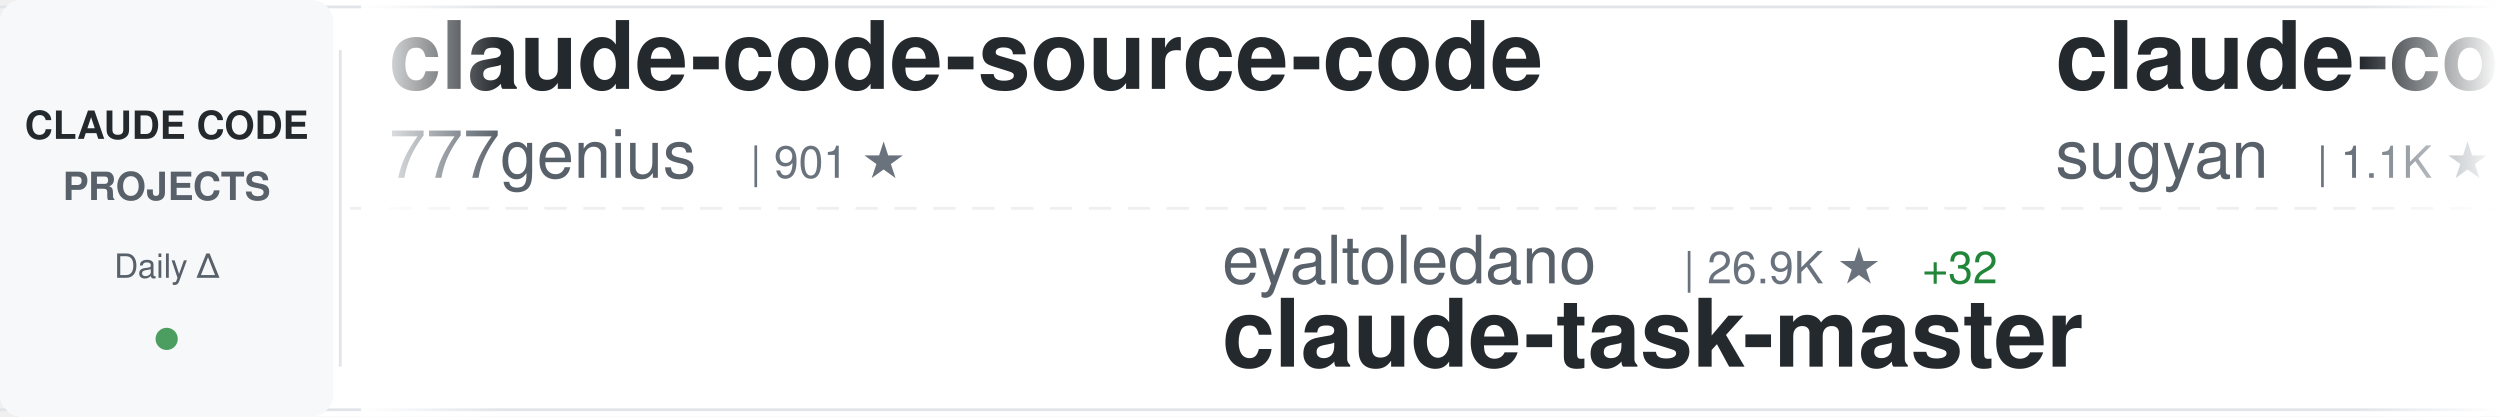
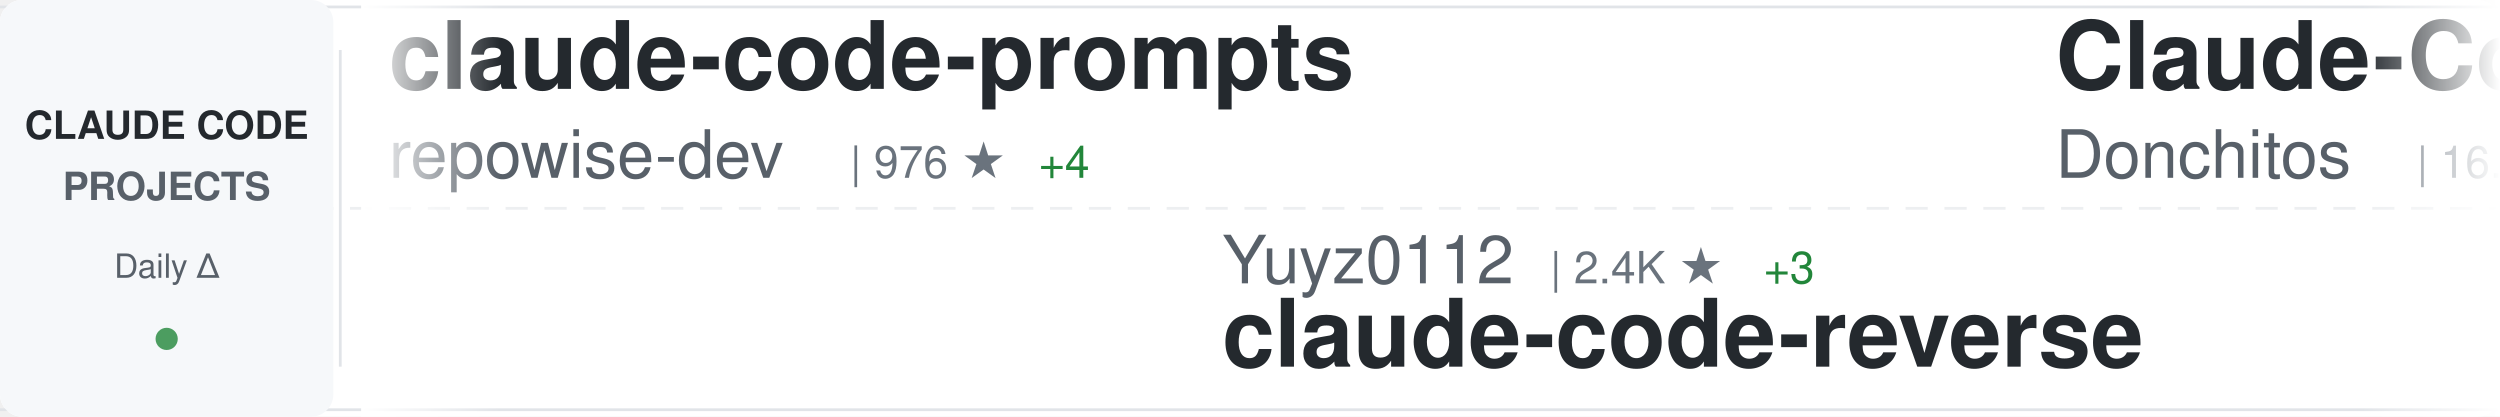
<svg xmlns="http://www.w3.org/2000/svg" width="900" height="150">
  <defs>
    <linearGradient id="awesomeLeftFade" x1="0%" y1="0%" x2="100%" y2="0%">
      <stop offset="0%" style="stop-color:#ffffff;stop-opacity:1" />
      <stop offset="100%" style="stop-color:#ffffff;stop-opacity:0" />
    </linearGradient>
    <linearGradient id="awesomeRightFade" x1="0%" y1="0%" x2="100%" y2="0%">
      <stop offset="0%" style="stop-color:#ffffff;stop-opacity:0" />
      <stop offset="100%" style="stop-color:#ffffff;stop-opacity:1" />
    </linearGradient>
  </defs>
  <rect width="900" height="150" fill="#ffffff" rx="8" />
  <rect x="0" y="2" width="900" height="1" fill="#e1e4e8" />
  <rect x="0" y="147" width="900" height="1" fill="#e1e4e8" />
  <line x1="0" y1="75" x2="900" y2="75" stroke="#e1e4e8" stroke-width="1" stroke-dasharray="8 6" opacity="0.6" />
  <rect x="0" y="0" width="120" height="150" fill="#f6f8fa" rx="8" />
  <text x="60" y="50" font-family="-apple-system, BlinkMacSystemFont, 'Segoe UI', Helvetica, Arial, sans-serif" font-size="14" font-weight="600" fill="#24292e" text-anchor="middle">CLAUDE CODE</text>
  <text x="60" y="72" font-family="-apple-system, BlinkMacSystemFont, 'Segoe UI', Helvetica, Arial, sans-serif" font-size="14" font-weight="600" fill="#586069" text-anchor="middle">PROJECTS</text>
  <text x="60" y="100" font-family="-apple-system, BlinkMacSystemFont, 'Segoe UI', Helvetica, Arial, sans-serif" font-size="12" font-weight="500" fill="#586069" text-anchor="middle">Daily Δ</text>
  <circle cx="60" cy="122" r="4" fill="#22863a" opacity="0.8" />
  <rect x="122" y="18" width="1" height="114" fill="#e1e4e8" />
  <clipPath id="awesomeTickerClip">
    <rect x="130" y="0" width="770" height="150" />
  </clipPath>
  <g clip-path="url(#awesomeTickerClip)">
    <g id="awesomeTickerItems">
      <animateTransform attributeName="transform" attributeType="XML" type="translate" from="0 0" to="-3000 0" dur="54s" repeatCount="indefinite" />
      <g transform="translate(0, 0)">
-         <text x="140" y="32" font-family="-apple-system, BlinkMacSystemFont, 'Segoe UI', Helvetica, Arial, sans-serif" font-size="34" font-weight="600" fill="#24292e">claude-code-source-code</text>
-         <text x="140" y="64" font-family="-apple-system, BlinkMacSystemFont, 'Segoe UI', Helvetica, Arial, sans-serif" font-size="24" font-weight="400" fill="#586069">777genius</text>
-         <text x="270" y="64" font-family="-apple-system, BlinkMacSystemFont, 'Segoe UI', Helvetica, Arial, sans-serif" font-size="16" font-weight="500" fill="#6a737d">| 901 ★</text>
-       </g>
-       <g transform="translate(300, 0)">
-         <text x="140" y="102" font-family="-apple-system, BlinkMacSystemFont, 'Segoe UI', Helvetica, Arial, sans-serif" font-size="24" font-weight="400" fill="#586069">eyaltoledano</text>
-         <text x="306" y="102" font-family="-apple-system, BlinkMacSystemFont, 'Segoe UI', Helvetica, Arial, sans-serif" font-size="16" font-weight="500" fill="#6a737d">| 26.9K ★</text>
-         <text x="392" y="102" font-family="-apple-system, BlinkMacSystemFont, 'Segoe UI', Helvetica, Arial, sans-serif" font-size="16" font-weight="500" fill="#22863a"> +32</text>
-         <text x="140" y="132" font-family="-apple-system, BlinkMacSystemFont, 'Segoe UI', Helvetica, Arial, sans-serif" font-size="34" font-weight="600" fill="#24292e">claude-task-master</text>
-       </g>
-       <g transform="translate(600, 0)">
-         <text x="140" y="32" font-family="-apple-system, BlinkMacSystemFont, 'Segoe UI', Helvetica, Arial, sans-serif" font-size="34" font-weight="600" fill="#24292e">claude-code-webui</text>
-         <text x="140" y="64" font-family="-apple-system, BlinkMacSystemFont, 'Segoe UI', Helvetica, Arial, sans-serif" font-size="24" font-weight="400" fill="#586069">sugyan</text>
-         <text x="234" y="64" font-family="-apple-system, BlinkMacSystemFont, 'Segoe UI', Helvetica, Arial, sans-serif" font-size="16" font-weight="500" fill="#6a737d">| 1.1K ★</text>
-         <text x="311" y="64" font-family="-apple-system, BlinkMacSystemFont, 'Segoe UI', Helvetica, Arial, sans-serif" font-size="16" font-weight="500" fill="#22863a"> +2</text>
-       </g>
-       <g transform="translate(900, 0)">
-         <text x="140" y="102" font-family="-apple-system, BlinkMacSystemFont, 'Segoe UI', Helvetica, Arial, sans-serif" font-size="24" font-weight="400" fill="#586069">kodu-ai</text>
-         <text x="246" y="102" font-family="-apple-system, BlinkMacSystemFont, 'Segoe UI', Helvetica, Arial, sans-serif" font-size="16" font-weight="500" fill="#6a737d">| 5.3K ★</text>
-         <text x="140" y="132" font-family="-apple-system, BlinkMacSystemFont, 'Segoe UI', Helvetica, Arial, sans-serif" font-size="34" font-weight="600" fill="#24292e">claude-coder</text>
-       </g>
-       <g transform="translate(1200, 0)">
-         <text x="140" y="32" font-family="-apple-system, BlinkMacSystemFont, 'Segoe UI', Helvetica, Arial, sans-serif" font-size="34" font-weight="600" fill="#24292e">claude-code-source</text>
-         <text x="140" y="64" font-family="-apple-system, BlinkMacSystemFont, 'Segoe UI', Helvetica, Arial, sans-serif" font-size="24" font-weight="400" fill="#586069">AprilNEA</text>
-         <text x="258" y="64" font-family="-apple-system, BlinkMacSystemFont, 'Segoe UI', Helvetica, Arial, sans-serif" font-size="16" font-weight="500" fill="#6a737d">| 373 ★</text>
-       </g>
-       <g transform="translate(1500, 0)">
-         <text x="140" y="102" font-family="-apple-system, BlinkMacSystemFont, 'Segoe UI', Helvetica, Arial, sans-serif" font-size="24" font-weight="400" fill="#586069">garrytan</text>
-         <text x="258" y="102" font-family="-apple-system, BlinkMacSystemFont, 'Segoe UI', Helvetica, Arial, sans-serif" font-size="16" font-weight="500" fill="#6a737d">| 86.0K ★</text>
-         <text x="344" y="102" font-family="-apple-system, BlinkMacSystemFont, 'Segoe UI', Helvetica, Arial, sans-serif" font-size="16" font-weight="500" fill="#22863a"> +925</text>
-         <text x="140" y="132" font-family="-apple-system, BlinkMacSystemFont, 'Segoe UI', Helvetica, Arial, sans-serif" font-size="34" font-weight="600" fill="#24292e">gstack</text>
-       </g>
-       <g transform="translate(1800, 0)">
-         <text x="140" y="32" font-family="-apple-system, BlinkMacSystemFont, 'Segoe UI', Helvetica, Arial, sans-serif" font-size="34" font-weight="600" fill="#24292e">claude-code-pm-course</text>
-         <text x="140" y="64" font-family="-apple-system, BlinkMacSystemFont, 'Segoe UI', Helvetica, Arial, sans-serif" font-size="24" font-weight="400" fill="#586069">carlvellotti</text>
-         <text x="306" y="64" font-family="-apple-system, BlinkMacSystemFont, 'Segoe UI', Helvetica, Arial, sans-serif" font-size="16" font-weight="500" fill="#6a737d">| 1.9K ★</text>
-         <text x="383" y="64" font-family="-apple-system, BlinkMacSystemFont, 'Segoe UI', Helvetica, Arial, sans-serif" font-size="16" font-weight="500" fill="#22863a"> +5</text>
-       </g>
-       <g transform="translate(2100, 0)">
-         <text x="140" y="102" font-family="-apple-system, BlinkMacSystemFont, 'Segoe UI', Helvetica, Arial, sans-serif" font-size="24" font-weight="400" fill="#586069">ChinaSiro</text>
-         <text x="270" y="102" font-family="-apple-system, BlinkMacSystemFont, 'Segoe UI', Helvetica, Arial, sans-serif" font-size="16" font-weight="500" fill="#6a737d">| 9.0K ★</text>
-         <text x="347" y="102" font-family="-apple-system, BlinkMacSystemFont, 'Segoe UI', Helvetica, Arial, sans-serif" font-size="16" font-weight="500" fill="#22863a"> +10</text>
-         <text x="140" y="132" font-family="-apple-system, BlinkMacSystemFont, 'Segoe UI', Helvetica, Arial, sans-serif" font-size="34" font-weight="600" fill="#24292e">claude-code-sourcemap</text>
-       </g>
-       <g transform="translate(2400, 0)">
        <text x="140" y="32" font-family="-apple-system, BlinkMacSystemFont, 'Segoe UI', Helvetica, Arial, sans-serif" font-size="34" font-weight="600" fill="#24292e">claude-code-prompts</text>
        <text x="140" y="64" font-family="-apple-system, BlinkMacSystemFont, 'Segoe UI', Helvetica, Arial, sans-serif" font-size="24" font-weight="400" fill="#586069">repowise-dev</text>
        <text x="306" y="64" font-family="-apple-system, BlinkMacSystemFont, 'Segoe UI', Helvetica, Arial, sans-serif" font-size="16" font-weight="500" fill="#6a737d">| 976 ★</text>
        <text x="374" y="64" font-family="-apple-system, BlinkMacSystemFont, 'Segoe UI', Helvetica, Arial, sans-serif" font-size="16" font-weight="500" fill="#22863a"> +4</text>
      </g>
+       <g transform="translate(300, 0)">
+         <text x="140" y="102" font-family="-apple-system, BlinkMacSystemFont, 'Segoe UI', Helvetica, Arial, sans-serif" font-size="24" font-weight="400" fill="#586069">Yuyz0112</text>
+         <text x="258" y="102" font-family="-apple-system, BlinkMacSystemFont, 'Segoe UI', Helvetica, Arial, sans-serif" font-size="16" font-weight="500" fill="#6a737d">| 2.4K ★</text>
+         <text x="335" y="102" font-family="-apple-system, BlinkMacSystemFont, 'Segoe UI', Helvetica, Arial, sans-serif" font-size="16" font-weight="500" fill="#22863a"> +3</text>
+         <text x="140" y="132" font-family="-apple-system, BlinkMacSystemFont, 'Segoe UI', Helvetica, Arial, sans-serif" font-size="34" font-weight="600" fill="#24292e">claude-code-reverse</text>
+       </g>
+       <g transform="translate(600, 0)">
+         <text x="140" y="32" font-family="-apple-system, BlinkMacSystemFont, 'Segoe UI', Helvetica, Arial, sans-serif" font-size="34" font-weight="600" fill="#24292e">Claude-Code-Game-Studios</text>
+         <text x="140" y="64" font-family="-apple-system, BlinkMacSystemFont, 'Segoe UI', Helvetica, Arial, sans-serif" font-size="24" font-weight="400" fill="#586069">Donchitos</text>
+         <text x="270" y="64" font-family="-apple-system, BlinkMacSystemFont, 'Segoe UI', Helvetica, Arial, sans-serif" font-size="16" font-weight="500" fill="#6a737d">| 16.5K ★</text>
+         <text x="356" y="64" font-family="-apple-system, BlinkMacSystemFont, 'Segoe UI', Helvetica, Arial, sans-serif" font-size="16" font-weight="500" fill="#22863a"> +118</text>
+       </g>
+       <g transform="translate(900, 0)">
+         <text x="140" y="102" font-family="-apple-system, BlinkMacSystemFont, 'Segoe UI', Helvetica, Arial, sans-serif" font-size="24" font-weight="400" fill="#586069">shanraisshan</text>
+         <text x="306" y="102" font-family="-apple-system, BlinkMacSystemFont, 'Segoe UI', Helvetica, Arial, sans-serif" font-size="16" font-weight="500" fill="#6a737d">| 49.0K ★</text>
+         <text x="392" y="102" font-family="-apple-system, BlinkMacSystemFont, 'Segoe UI', Helvetica, Arial, sans-serif" font-size="16" font-weight="500" fill="#22863a"> +449</text>
+         <text x="140" y="132" font-family="-apple-system, BlinkMacSystemFont, 'Segoe UI', Helvetica, Arial, sans-serif" font-size="34" font-weight="600" fill="#24292e">claude-code-best-practic...</text>
+       </g>
+       <g transform="translate(1200, 0)">
+         <text x="140" y="32" font-family="-apple-system, BlinkMacSystemFont, 'Segoe UI', Helvetica, Arial, sans-serif" font-size="34" font-weight="600" fill="#24292e">sc-claude-code-files</text>
+         <text x="140" y="64" font-family="-apple-system, BlinkMacSystemFont, 'Segoe UI', Helvetica, Arial, sans-serif" font-size="24" font-weight="400" fill="#586069">https-deeplearning-ai</text>
+         <text x="414" y="64" font-family="-apple-system, BlinkMacSystemFont, 'Segoe UI', Helvetica, Arial, sans-serif" font-size="16" font-weight="500" fill="#6a737d">| 497 ★</text>
+       </g>
+       <g transform="translate(1500, 0)">
+         <text x="140" y="102" font-family="-apple-system, BlinkMacSystemFont, 'Segoe UI', Helvetica, Arial, sans-serif" font-size="24" font-weight="400" fill="#586069">router-for-me</text>
+         <text x="318" y="102" font-family="-apple-system, BlinkMacSystemFont, 'Segoe UI', Helvetica, Arial, sans-serif" font-size="16" font-weight="500" fill="#6a737d">| 29.5K ★</text>
+         <text x="404" y="102" font-family="-apple-system, BlinkMacSystemFont, 'Segoe UI', Helvetica, Arial, sans-serif" font-size="16" font-weight="500" fill="#22863a"> +285</text>
+         <text x="140" y="132" font-family="-apple-system, BlinkMacSystemFont, 'Segoe UI', Helvetica, Arial, sans-serif" font-size="34" font-weight="600" fill="#24292e">CLIProxyAPI</text>
+       </g>
+       <g transform="translate(1800, 0)">
+         <text x="140" y="32" font-family="-apple-system, BlinkMacSystemFont, 'Segoe UI', Helvetica, Arial, sans-serif" font-size="34" font-weight="600" fill="#24292e">skills</text>
+         <text x="140" y="64" font-family="-apple-system, BlinkMacSystemFont, 'Segoe UI', Helvetica, Arial, sans-serif" font-size="24" font-weight="400" fill="#586069">anthropics</text>
+         <text x="282" y="64" font-family="-apple-system, BlinkMacSystemFont, 'Segoe UI', Helvetica, Arial, sans-serif" font-size="16" font-weight="500" fill="#6a737d">| 125.4K ★</text>
+         <text x="377" y="64" font-family="-apple-system, BlinkMacSystemFont, 'Segoe UI', Helvetica, Arial, sans-serif" font-size="16" font-weight="500" fill="#22863a"> +640</text>
+       </g>
+       <g transform="translate(2100, 0)">
+         <text x="140" y="102" font-family="-apple-system, BlinkMacSystemFont, 'Segoe UI', Helvetica, Arial, sans-serif" font-size="24" font-weight="400" fill="#586069">snarktank</text>
+         <text x="270" y="102" font-family="-apple-system, BlinkMacSystemFont, 'Segoe UI', Helvetica, Arial, sans-serif" font-size="16" font-weight="500" fill="#6a737d">| 18.1K ★</text>
+         <text x="356" y="102" font-family="-apple-system, BlinkMacSystemFont, 'Segoe UI', Helvetica, Arial, sans-serif" font-size="16" font-weight="500" fill="#22863a"> +117</text>
+         <text x="140" y="132" font-family="-apple-system, BlinkMacSystemFont, 'Segoe UI', Helvetica, Arial, sans-serif" font-size="34" font-weight="600" fill="#24292e">ralph</text>
+       </g>
+       <g transform="translate(2400, 0)">
+         <text x="140" y="32" font-family="-apple-system, BlinkMacSystemFont, 'Segoe UI', Helvetica, Arial, sans-serif" font-size="34" font-weight="600" fill="#24292e">claude-code-my-workflow</text>
+         <text x="140" y="64" font-family="-apple-system, BlinkMacSystemFont, 'Segoe UI', Helvetica, Arial, sans-serif" font-size="24" font-weight="400" fill="#586069">pedrohcgs</text>
+         <text x="270" y="64" font-family="-apple-system, BlinkMacSystemFont, 'Segoe UI', Helvetica, Arial, sans-serif" font-size="16" font-weight="500" fill="#6a737d">| 1.0K ★</text>
+         <text x="347" y="64" font-family="-apple-system, BlinkMacSystemFont, 'Segoe UI', Helvetica, Arial, sans-serif" font-size="16" font-weight="500" fill="#22863a"> +7</text>
+       </g>
      <g transform="translate(2700, 0)">
-         <text x="140" y="102" font-family="-apple-system, BlinkMacSystemFont, 'Segoe UI', Helvetica, Arial, sans-serif" font-size="24" font-weight="400" fill="#586069">chauncygu</text>
-         <text x="270" y="102" font-family="-apple-system, BlinkMacSystemFont, 'Segoe UI', Helvetica, Arial, sans-serif" font-size="16" font-weight="500" fill="#6a737d">| 2.3K ★</text>
-         <text x="347" y="102" font-family="-apple-system, BlinkMacSystemFont, 'Segoe UI', Helvetica, Arial, sans-serif" font-size="16" font-weight="500" fill="#22863a"> +21</text>
-         <text x="140" y="132" font-family="-apple-system, BlinkMacSystemFont, 'Segoe UI', Helvetica, Arial, sans-serif" font-size="34" font-weight="600" fill="#24292e">collection-claude-code-s...</text>
+         <text x="140" y="102" font-family="-apple-system, BlinkMacSystemFont, 'Segoe UI', Helvetica, Arial, sans-serif" font-size="24" font-weight="400" fill="#586069">anthropics</text>
+         <text x="282" y="102" font-family="-apple-system, BlinkMacSystemFont, 'Segoe UI', Helvetica, Arial, sans-serif" font-size="16" font-weight="500" fill="#6a737d">| 802 ★</text>
+         <text x="140" y="132" font-family="-apple-system, BlinkMacSystemFont, 'Segoe UI', Helvetica, Arial, sans-serif" font-size="34" font-weight="600" fill="#24292e">claude-code-base-action</text>
      </g>
      <g transform="translate(3000, 0)">
-         <text x="140" y="32" font-family="-apple-system, BlinkMacSystemFont, 'Segoe UI', Helvetica, Arial, sans-serif" font-size="34" font-weight="600" fill="#24292e">claude-code-source-code</text>
-         <text x="140" y="64" font-family="-apple-system, BlinkMacSystemFont, 'Segoe UI', Helvetica, Arial, sans-serif" font-size="24" font-weight="400" fill="#586069">777genius</text>
-         <text x="270" y="64" font-family="-apple-system, BlinkMacSystemFont, 'Segoe UI', Helvetica, Arial, sans-serif" font-size="16" font-weight="500" fill="#6a737d">| 901 ★</text>
+         <text x="140" y="32" font-family="-apple-system, BlinkMacSystemFont, 'Segoe UI', Helvetica, Arial, sans-serif" font-size="34" font-weight="600" fill="#24292e">claude-code-prompts</text>
+         <text x="140" y="64" font-family="-apple-system, BlinkMacSystemFont, 'Segoe UI', Helvetica, Arial, sans-serif" font-size="24" font-weight="400" fill="#586069">repowise-dev</text>
+         <text x="306" y="64" font-family="-apple-system, BlinkMacSystemFont, 'Segoe UI', Helvetica, Arial, sans-serif" font-size="16" font-weight="500" fill="#6a737d">| 976 ★</text>
+         <text x="374" y="64" font-family="-apple-system, BlinkMacSystemFont, 'Segoe UI', Helvetica, Arial, sans-serif" font-size="16" font-weight="500" fill="#22863a"> +4</text>
      </g>
      <g transform="translate(3300, 0)">
-         <text x="140" y="102" font-family="-apple-system, BlinkMacSystemFont, 'Segoe UI', Helvetica, Arial, sans-serif" font-size="24" font-weight="400" fill="#586069">eyaltoledano</text>
-         <text x="306" y="102" font-family="-apple-system, BlinkMacSystemFont, 'Segoe UI', Helvetica, Arial, sans-serif" font-size="16" font-weight="500" fill="#6a737d">| 26.9K ★</text>
-         <text x="392" y="102" font-family="-apple-system, BlinkMacSystemFont, 'Segoe UI', Helvetica, Arial, sans-serif" font-size="16" font-weight="500" fill="#22863a"> +32</text>
-         <text x="140" y="132" font-family="-apple-system, BlinkMacSystemFont, 'Segoe UI', Helvetica, Arial, sans-serif" font-size="34" font-weight="600" fill="#24292e">claude-task-master</text>
+         <text x="140" y="102" font-family="-apple-system, BlinkMacSystemFont, 'Segoe UI', Helvetica, Arial, sans-serif" font-size="24" font-weight="400" fill="#586069">Yuyz0112</text>
+         <text x="258" y="102" font-family="-apple-system, BlinkMacSystemFont, 'Segoe UI', Helvetica, Arial, sans-serif" font-size="16" font-weight="500" fill="#6a737d">| 2.4K ★</text>
+         <text x="335" y="102" font-family="-apple-system, BlinkMacSystemFont, 'Segoe UI', Helvetica, Arial, sans-serif" font-size="16" font-weight="500" fill="#22863a"> +3</text>
+         <text x="140" y="132" font-family="-apple-system, BlinkMacSystemFont, 'Segoe UI', Helvetica, Arial, sans-serif" font-size="34" font-weight="600" fill="#24292e">claude-code-reverse</text>
      </g>
      <g transform="translate(3600, 0)">
-         <text x="140" y="32" font-family="-apple-system, BlinkMacSystemFont, 'Segoe UI', Helvetica, Arial, sans-serif" font-size="34" font-weight="600" fill="#24292e">claude-code-webui</text>
-         <text x="140" y="64" font-family="-apple-system, BlinkMacSystemFont, 'Segoe UI', Helvetica, Arial, sans-serif" font-size="24" font-weight="400" fill="#586069">sugyan</text>
-         <text x="234" y="64" font-family="-apple-system, BlinkMacSystemFont, 'Segoe UI', Helvetica, Arial, sans-serif" font-size="16" font-weight="500" fill="#6a737d">| 1.1K ★</text>
-         <text x="311" y="64" font-family="-apple-system, BlinkMacSystemFont, 'Segoe UI', Helvetica, Arial, sans-serif" font-size="16" font-weight="500" fill="#22863a"> +2</text>
+         <text x="140" y="32" font-family="-apple-system, BlinkMacSystemFont, 'Segoe UI', Helvetica, Arial, sans-serif" font-size="34" font-weight="600" fill="#24292e">Claude-Code-Game-Studios</text>
+         <text x="140" y="64" font-family="-apple-system, BlinkMacSystemFont, 'Segoe UI', Helvetica, Arial, sans-serif" font-size="24" font-weight="400" fill="#586069">Donchitos</text>
+         <text x="270" y="64" font-family="-apple-system, BlinkMacSystemFont, 'Segoe UI', Helvetica, Arial, sans-serif" font-size="16" font-weight="500" fill="#6a737d">| 16.5K ★</text>
+         <text x="356" y="64" font-family="-apple-system, BlinkMacSystemFont, 'Segoe UI', Helvetica, Arial, sans-serif" font-size="16" font-weight="500" fill="#22863a"> +118</text>
      </g>
      <g transform="translate(3900, 0)">
-         <text x="140" y="102" font-family="-apple-system, BlinkMacSystemFont, 'Segoe UI', Helvetica, Arial, sans-serif" font-size="24" font-weight="400" fill="#586069">kodu-ai</text>
-         <text x="246" y="102" font-family="-apple-system, BlinkMacSystemFont, 'Segoe UI', Helvetica, Arial, sans-serif" font-size="16" font-weight="500" fill="#6a737d">| 5.3K ★</text>
-         <text x="140" y="132" font-family="-apple-system, BlinkMacSystemFont, 'Segoe UI', Helvetica, Arial, sans-serif" font-size="34" font-weight="600" fill="#24292e">claude-coder</text>
+         <text x="140" y="102" font-family="-apple-system, BlinkMacSystemFont, 'Segoe UI', Helvetica, Arial, sans-serif" font-size="24" font-weight="400" fill="#586069">shanraisshan</text>
+         <text x="306" y="102" font-family="-apple-system, BlinkMacSystemFont, 'Segoe UI', Helvetica, Arial, sans-serif" font-size="16" font-weight="500" fill="#6a737d">| 49.0K ★</text>
+         <text x="392" y="102" font-family="-apple-system, BlinkMacSystemFont, 'Segoe UI', Helvetica, Arial, sans-serif" font-size="16" font-weight="500" fill="#22863a"> +449</text>
+         <text x="140" y="132" font-family="-apple-system, BlinkMacSystemFont, 'Segoe UI', Helvetica, Arial, sans-serif" font-size="34" font-weight="600" fill="#24292e">claude-code-best-practic...</text>
      </g>
    </g>
  </g>
  <rect x="130" y="0" width="50" height="150" fill="url(#awesomeLeftFade)" />
  <rect x="850" y="0" width="50" height="150" fill="url(#awesomeRightFade)" />
</svg>
